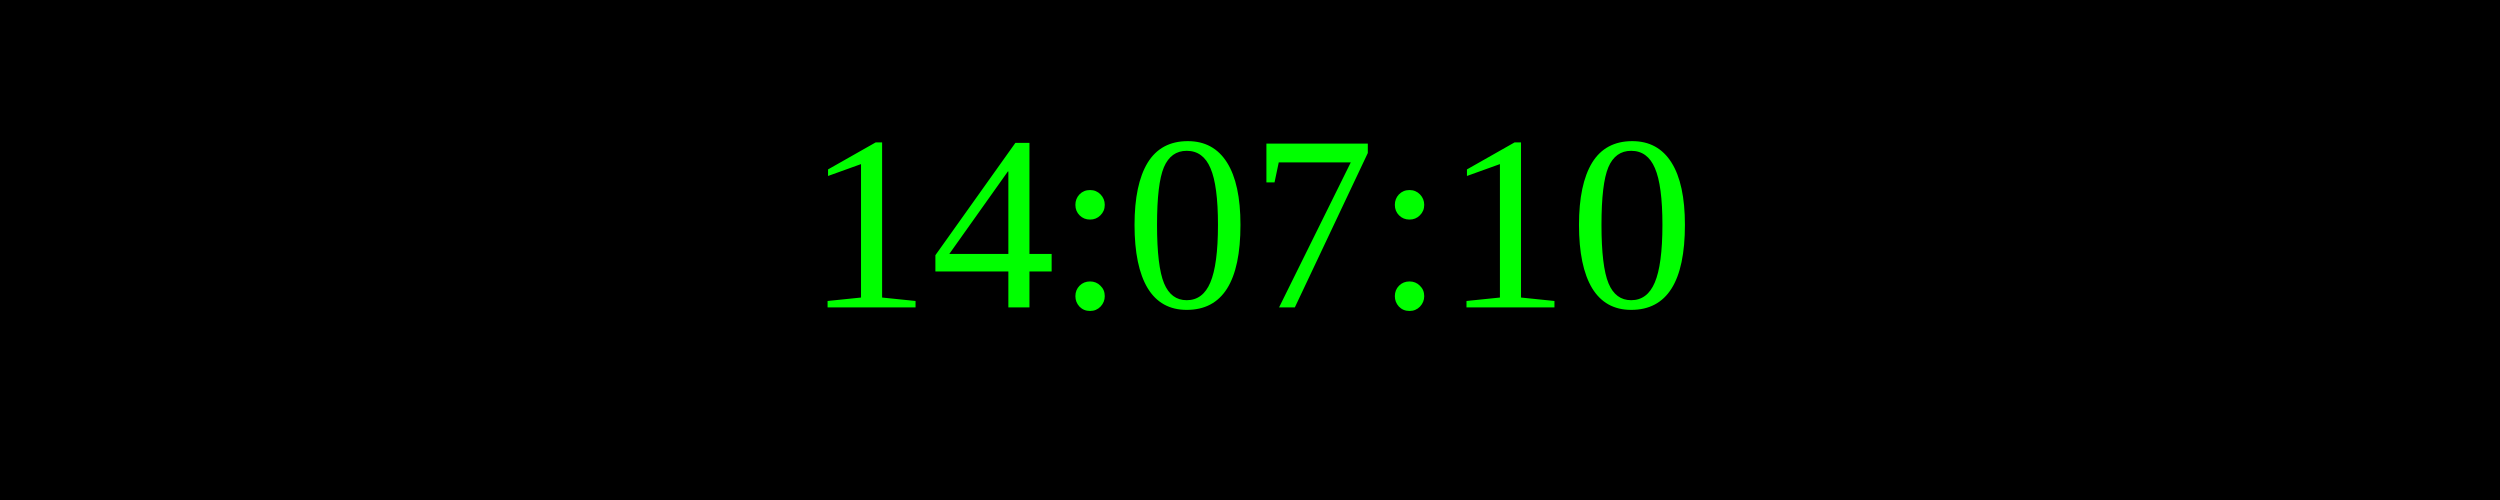
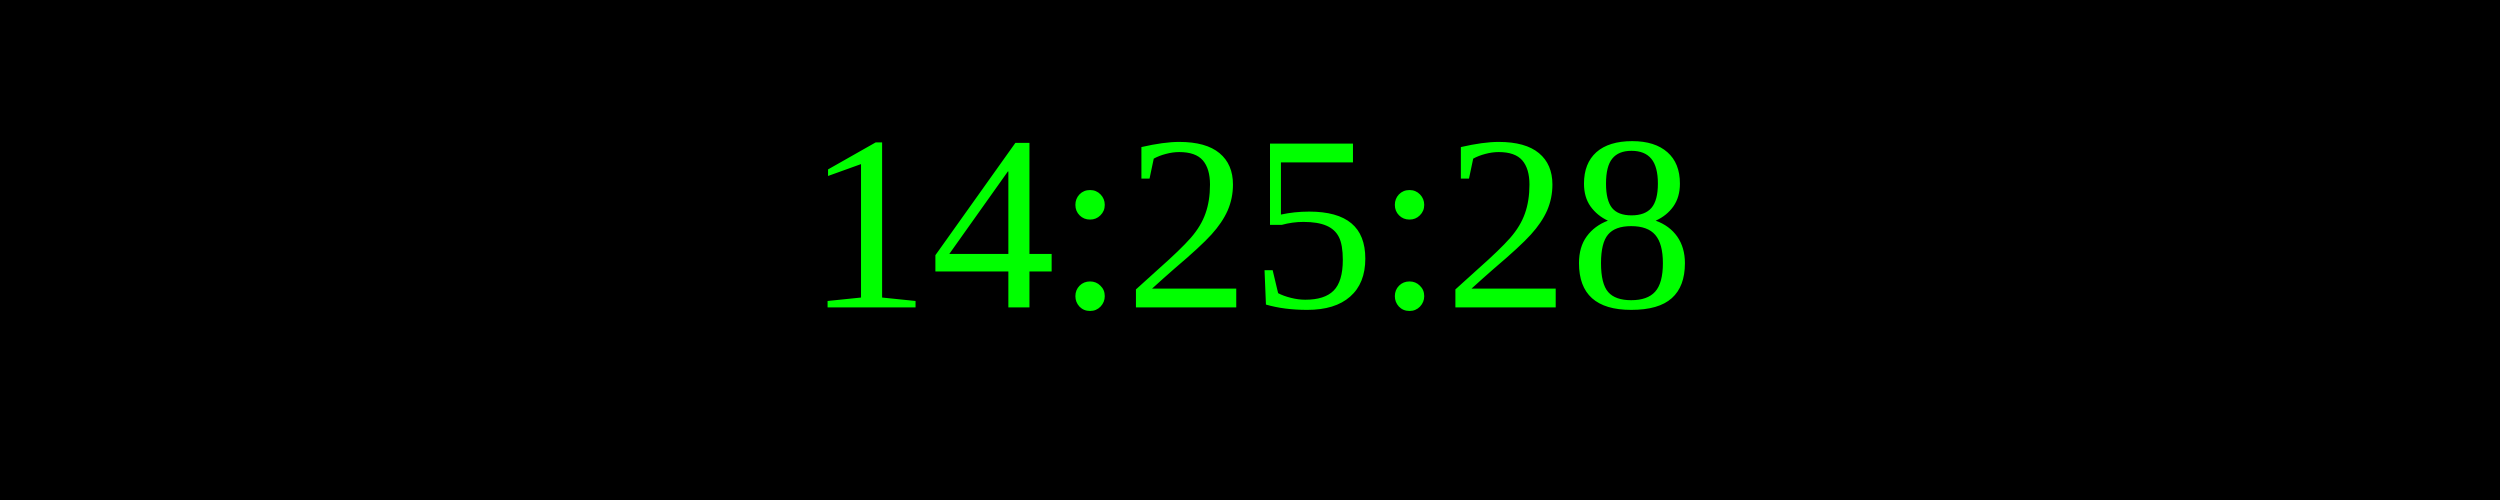
<svg xmlns="http://www.w3.org/2000/svg" width="250" height="50">
  <rect width="100%" height="100%" fill="black" />
  <text x="50%" y="50%" font-size="25" fill="lime" text-anchor="middle" dominant-baseline="middle">
- 14:07:10
+ 14:25:28
</text>
</svg>
